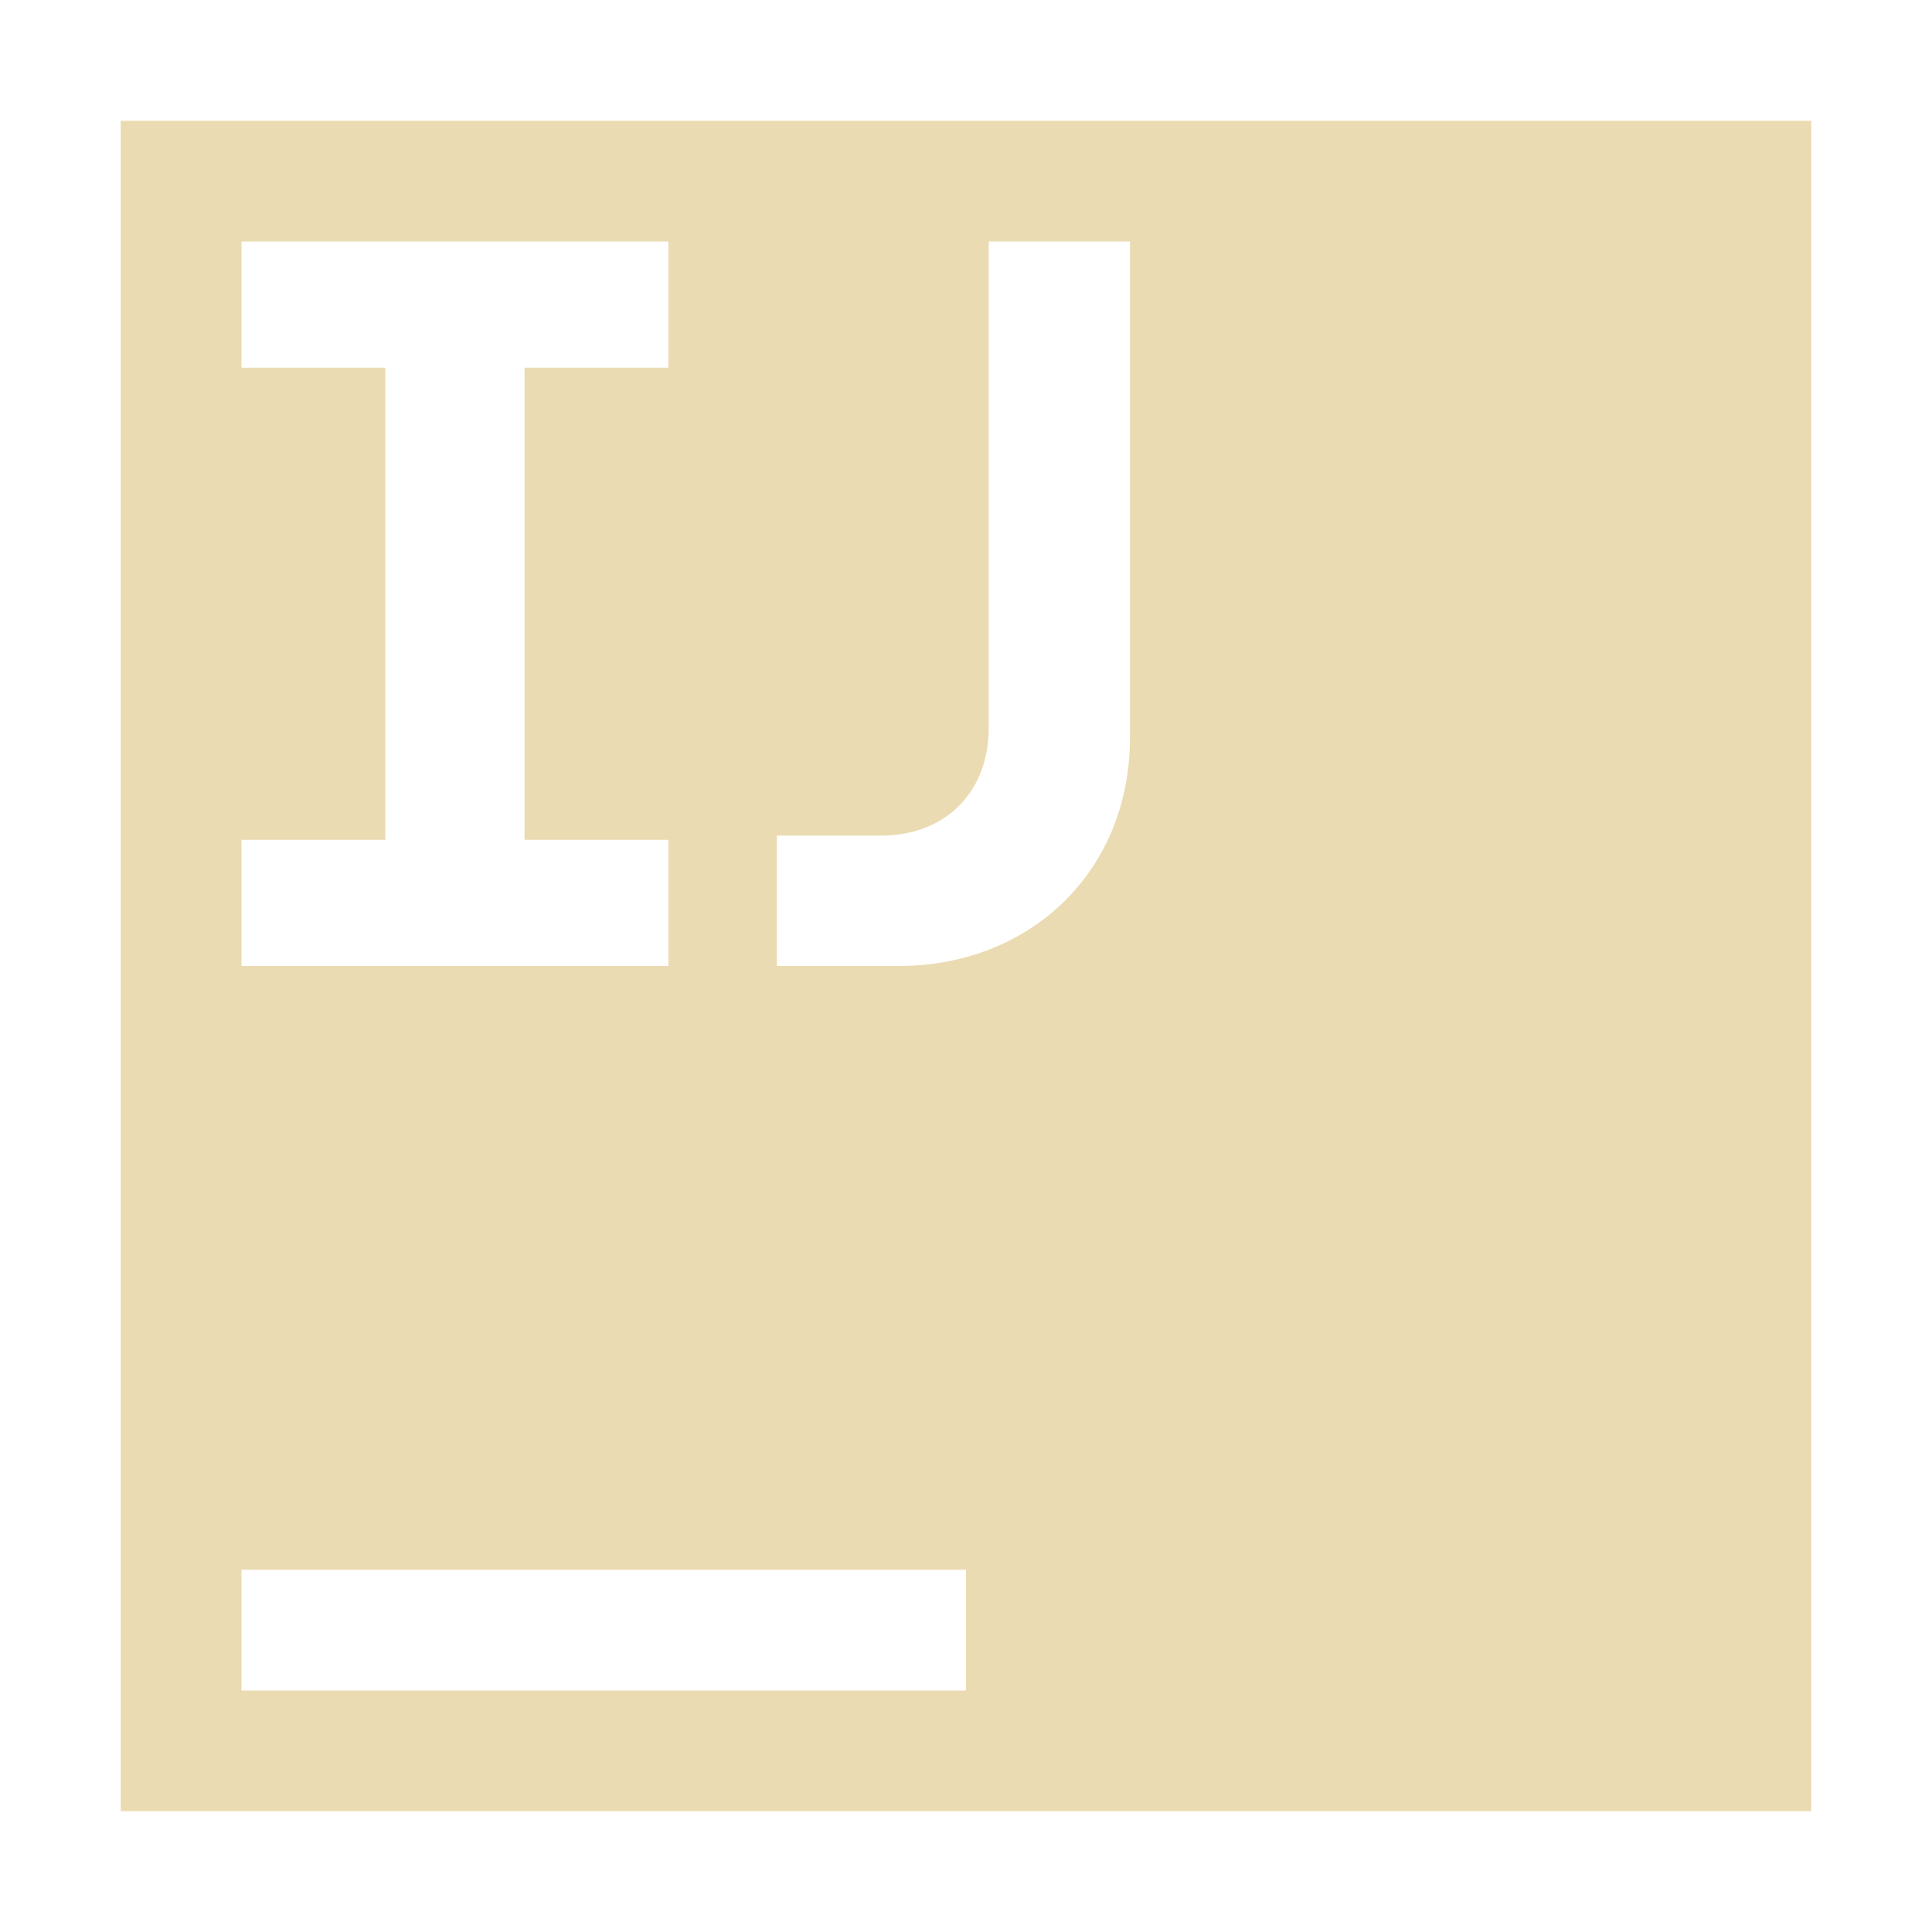
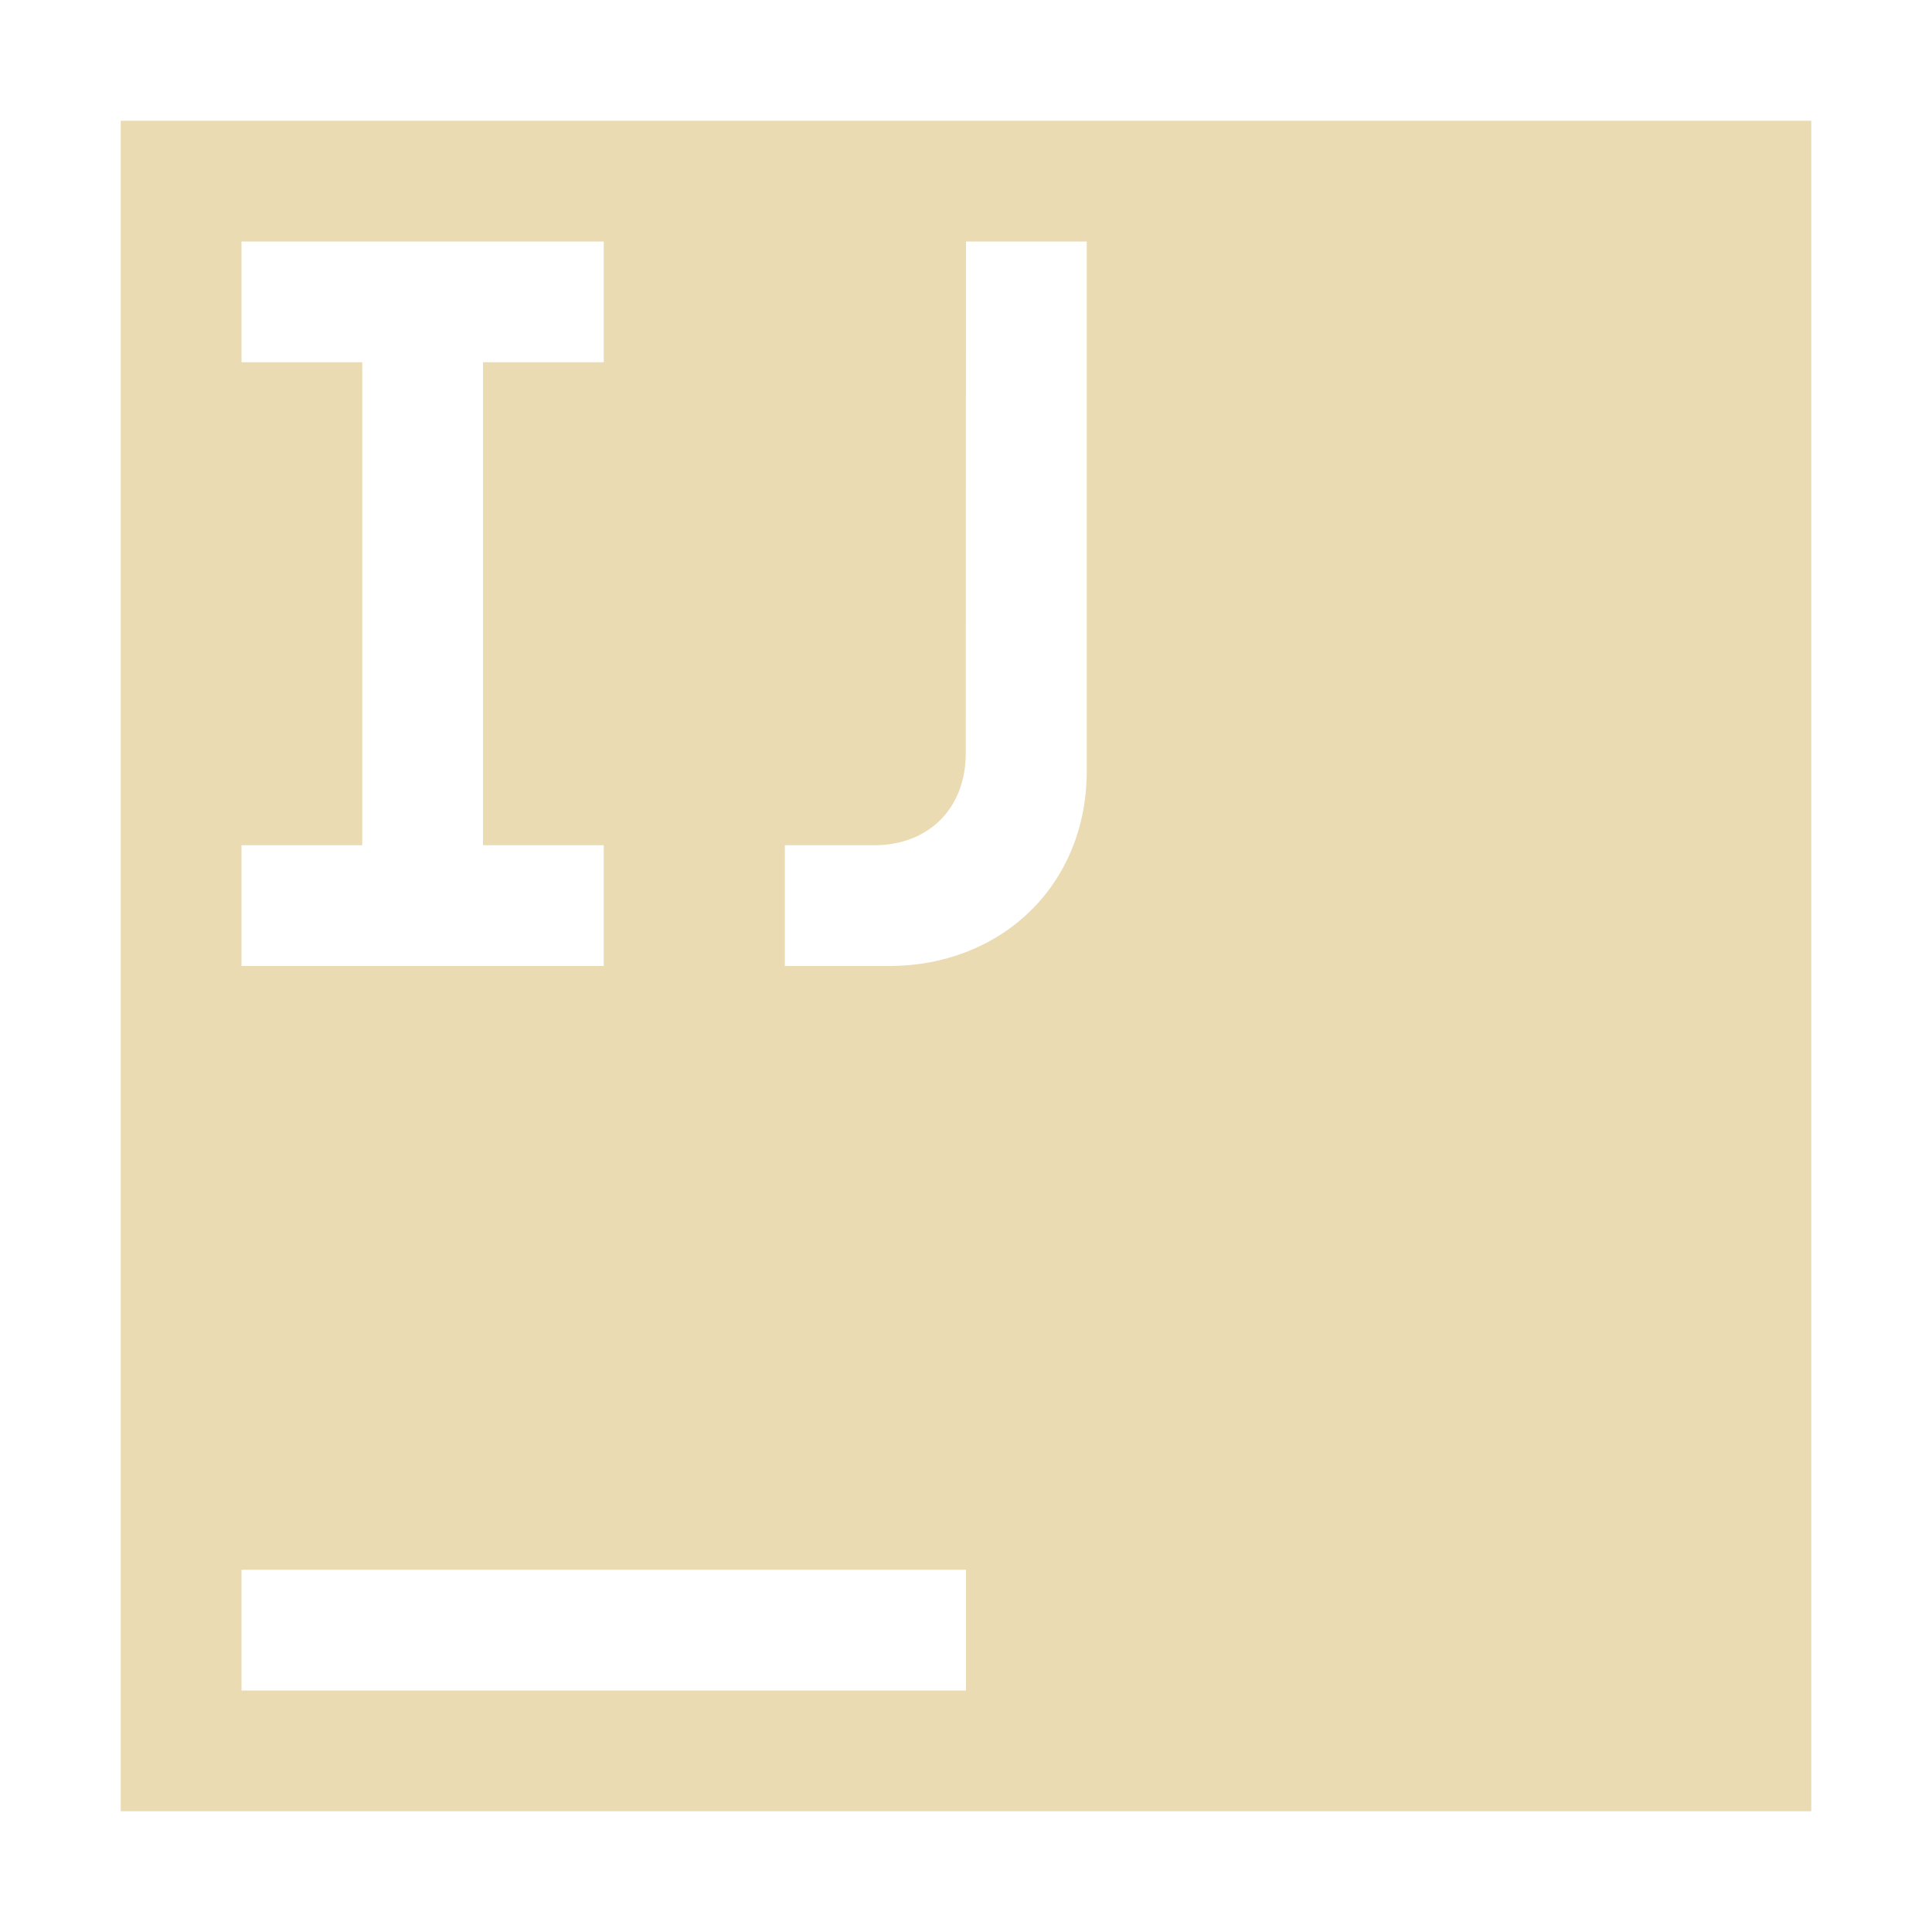
<svg xmlns="http://www.w3.org/2000/svg" width="16" height="16" version="1.1" viewBox="0 0 16 16">
  <defs>
    <style id="current-color-scheme" type="text/css">.ColorScheme-Text { color:#ebdbb2; } .ColorScheme-Highlight { color:#458588; }</style>
  </defs>
-   <path class="ColorScheme-Text" d="m1 1v14h14v-14zm1 1h3.535v1.045h-1.191v3.91h1.191v1.045h-3.535v-1.045h1.191v-3.91h-1.191zm6.188 0h1.17v4.109c0 1.107-0.826 1.891-1.916 1.891h-1.008v-1.08h0.863c0.531 0 0.891-0.358 0.891-0.891zm-6.188 11h6v1h-6z" fill="currentColor" />
+   <path class="ColorScheme-Text" d="m1 1v14h14v-14zm1 1h3v1h-1v4h1v1h-3v-1h1v-4h-1zm6 0h1v4.385c0 0.946-0.707 1.615-1.639 1.615h-0.861v-1h0.738c0.454 0 0.76-0.306 0.76-0.762zm-6 11h6v1h-6z" fill="currentColor" />
</svg>
